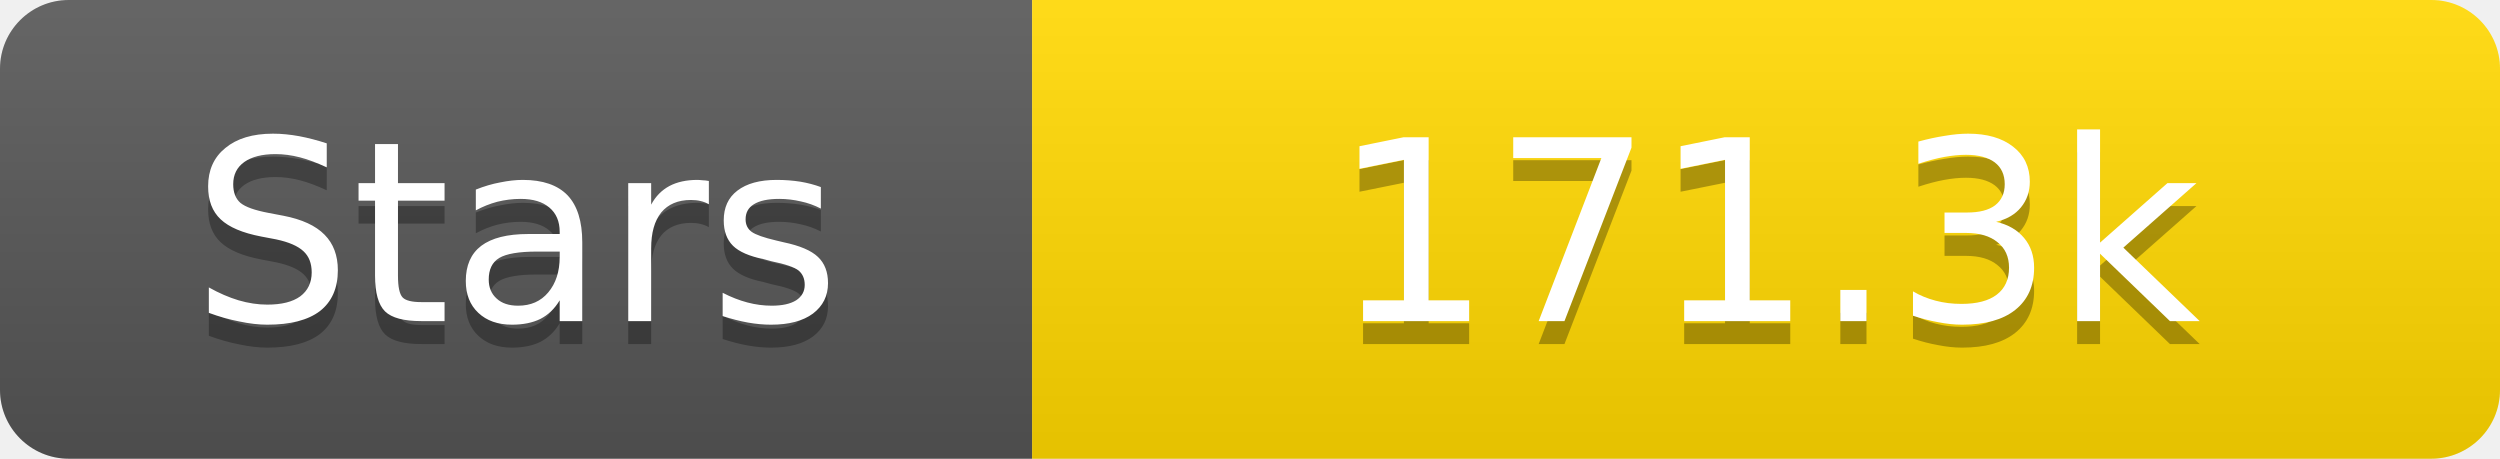
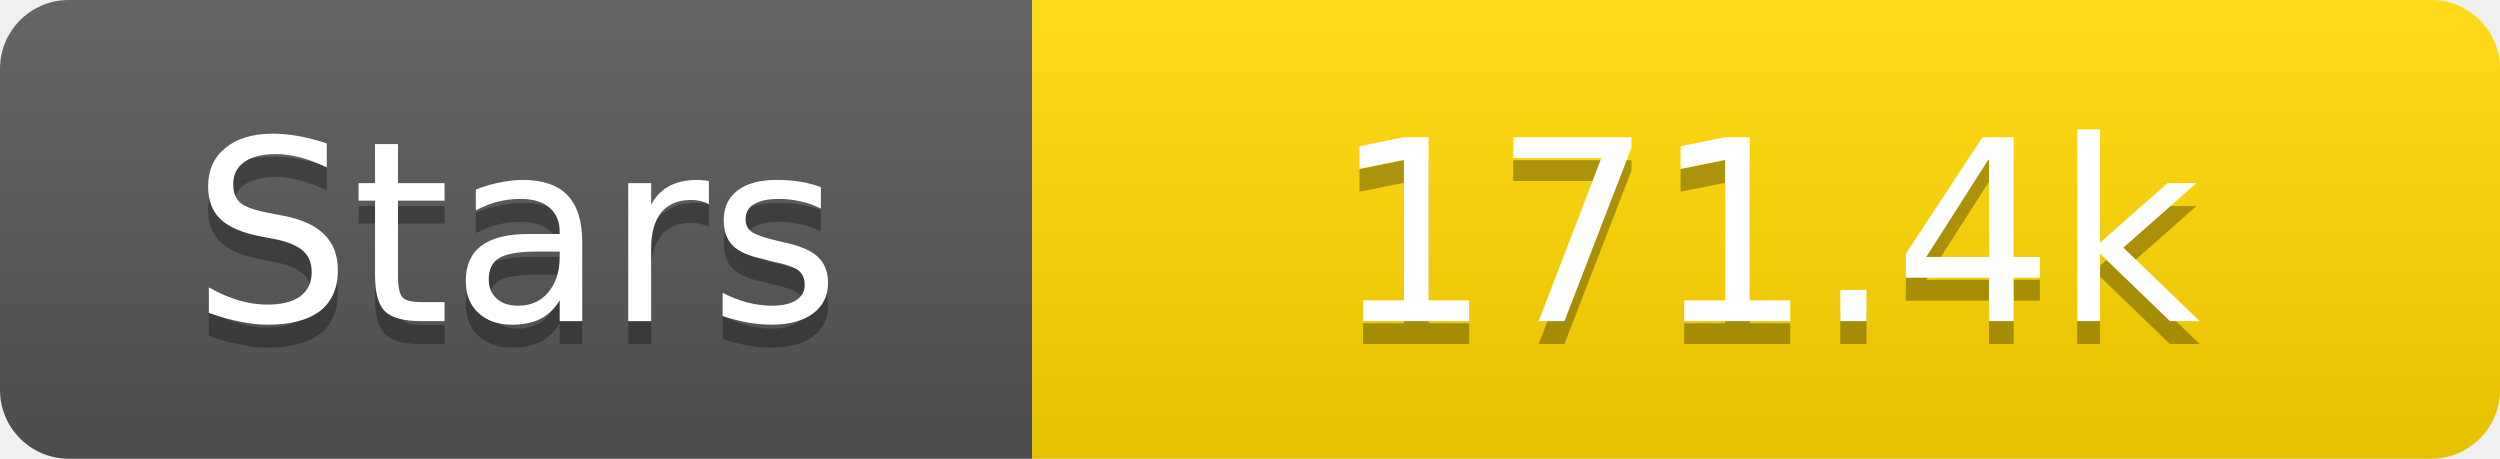
<svg xmlns="http://www.w3.org/2000/svg" width="109" height="20">
  <linearGradient id="s" x2="0" y2="100%">
    <stop offset="0" stop-color="#fff" stop-opacity=".1" />
    <stop offset="1" stop-opacity=".1" />
  </linearGradient>
  <clipPath id="r">
    <rect width="109" height="20" rx="3" fill="#fff" />
  </clipPath>
  <g clip-path="url(#r)">
    <rect width="45" height="20" fill="#555" />
    <rect x="45" width="64" height="20" fill="#ffd700" />
    <rect width="109" height="20" fill="url(#s)" />
  </g>
  <g fill="#fff" text-anchor="middle" font-family="Verdana,Geneva,DejaVu Sans,sans-serif" text-rendering="geometricPrecision" font-size="11">
    <text x="22.5" y="15" fill="#010101" fill-opacity=".3">Stars</text>
    <text x="22.5" y="14">Stars</text>
-     <text x="77.0" y="15" fill="#010101" fill-opacity=".3">171.3k</text>
-     <text x="77.0" y="14">171.3k</text>
+     <text x="77.0" y="15" fill="#010101" fill-opacity=".3">171.4k</text>
+     <text x="77.0" y="14">171.4k</text>
  </g>
</svg>
